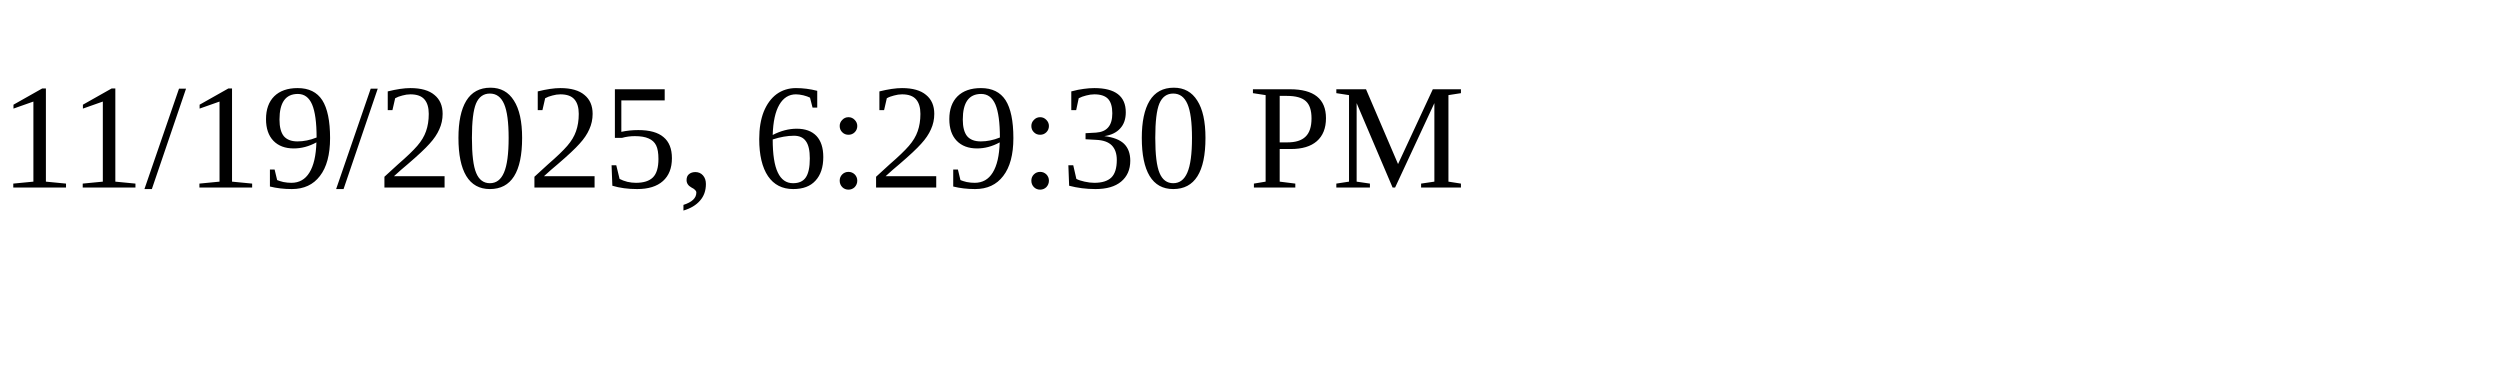
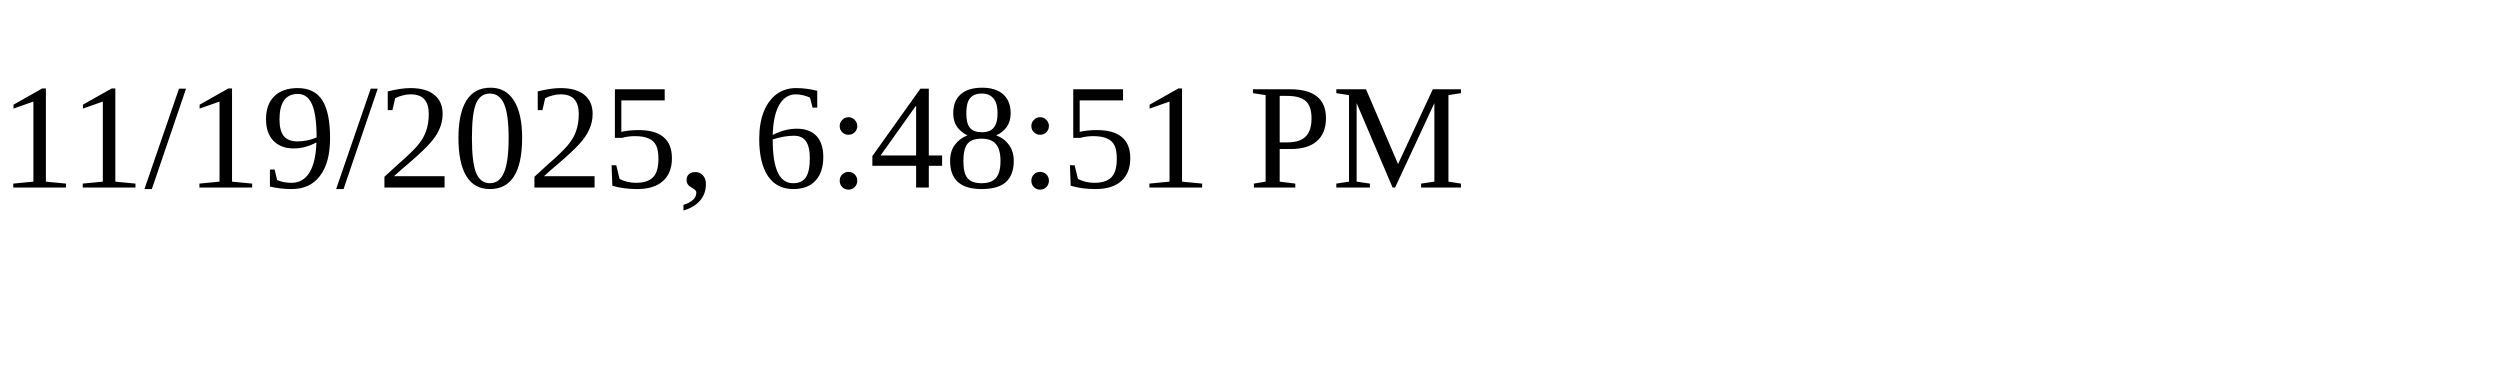
<svg xmlns="http://www.w3.org/2000/svg" height="30" width="200">
-   <text x="0" y="15">11/19/2025, 6:29:30 PM</text>
+   <text x="0" y="15">11/19/2025, 6:48:51 PM</text>
</svg>
